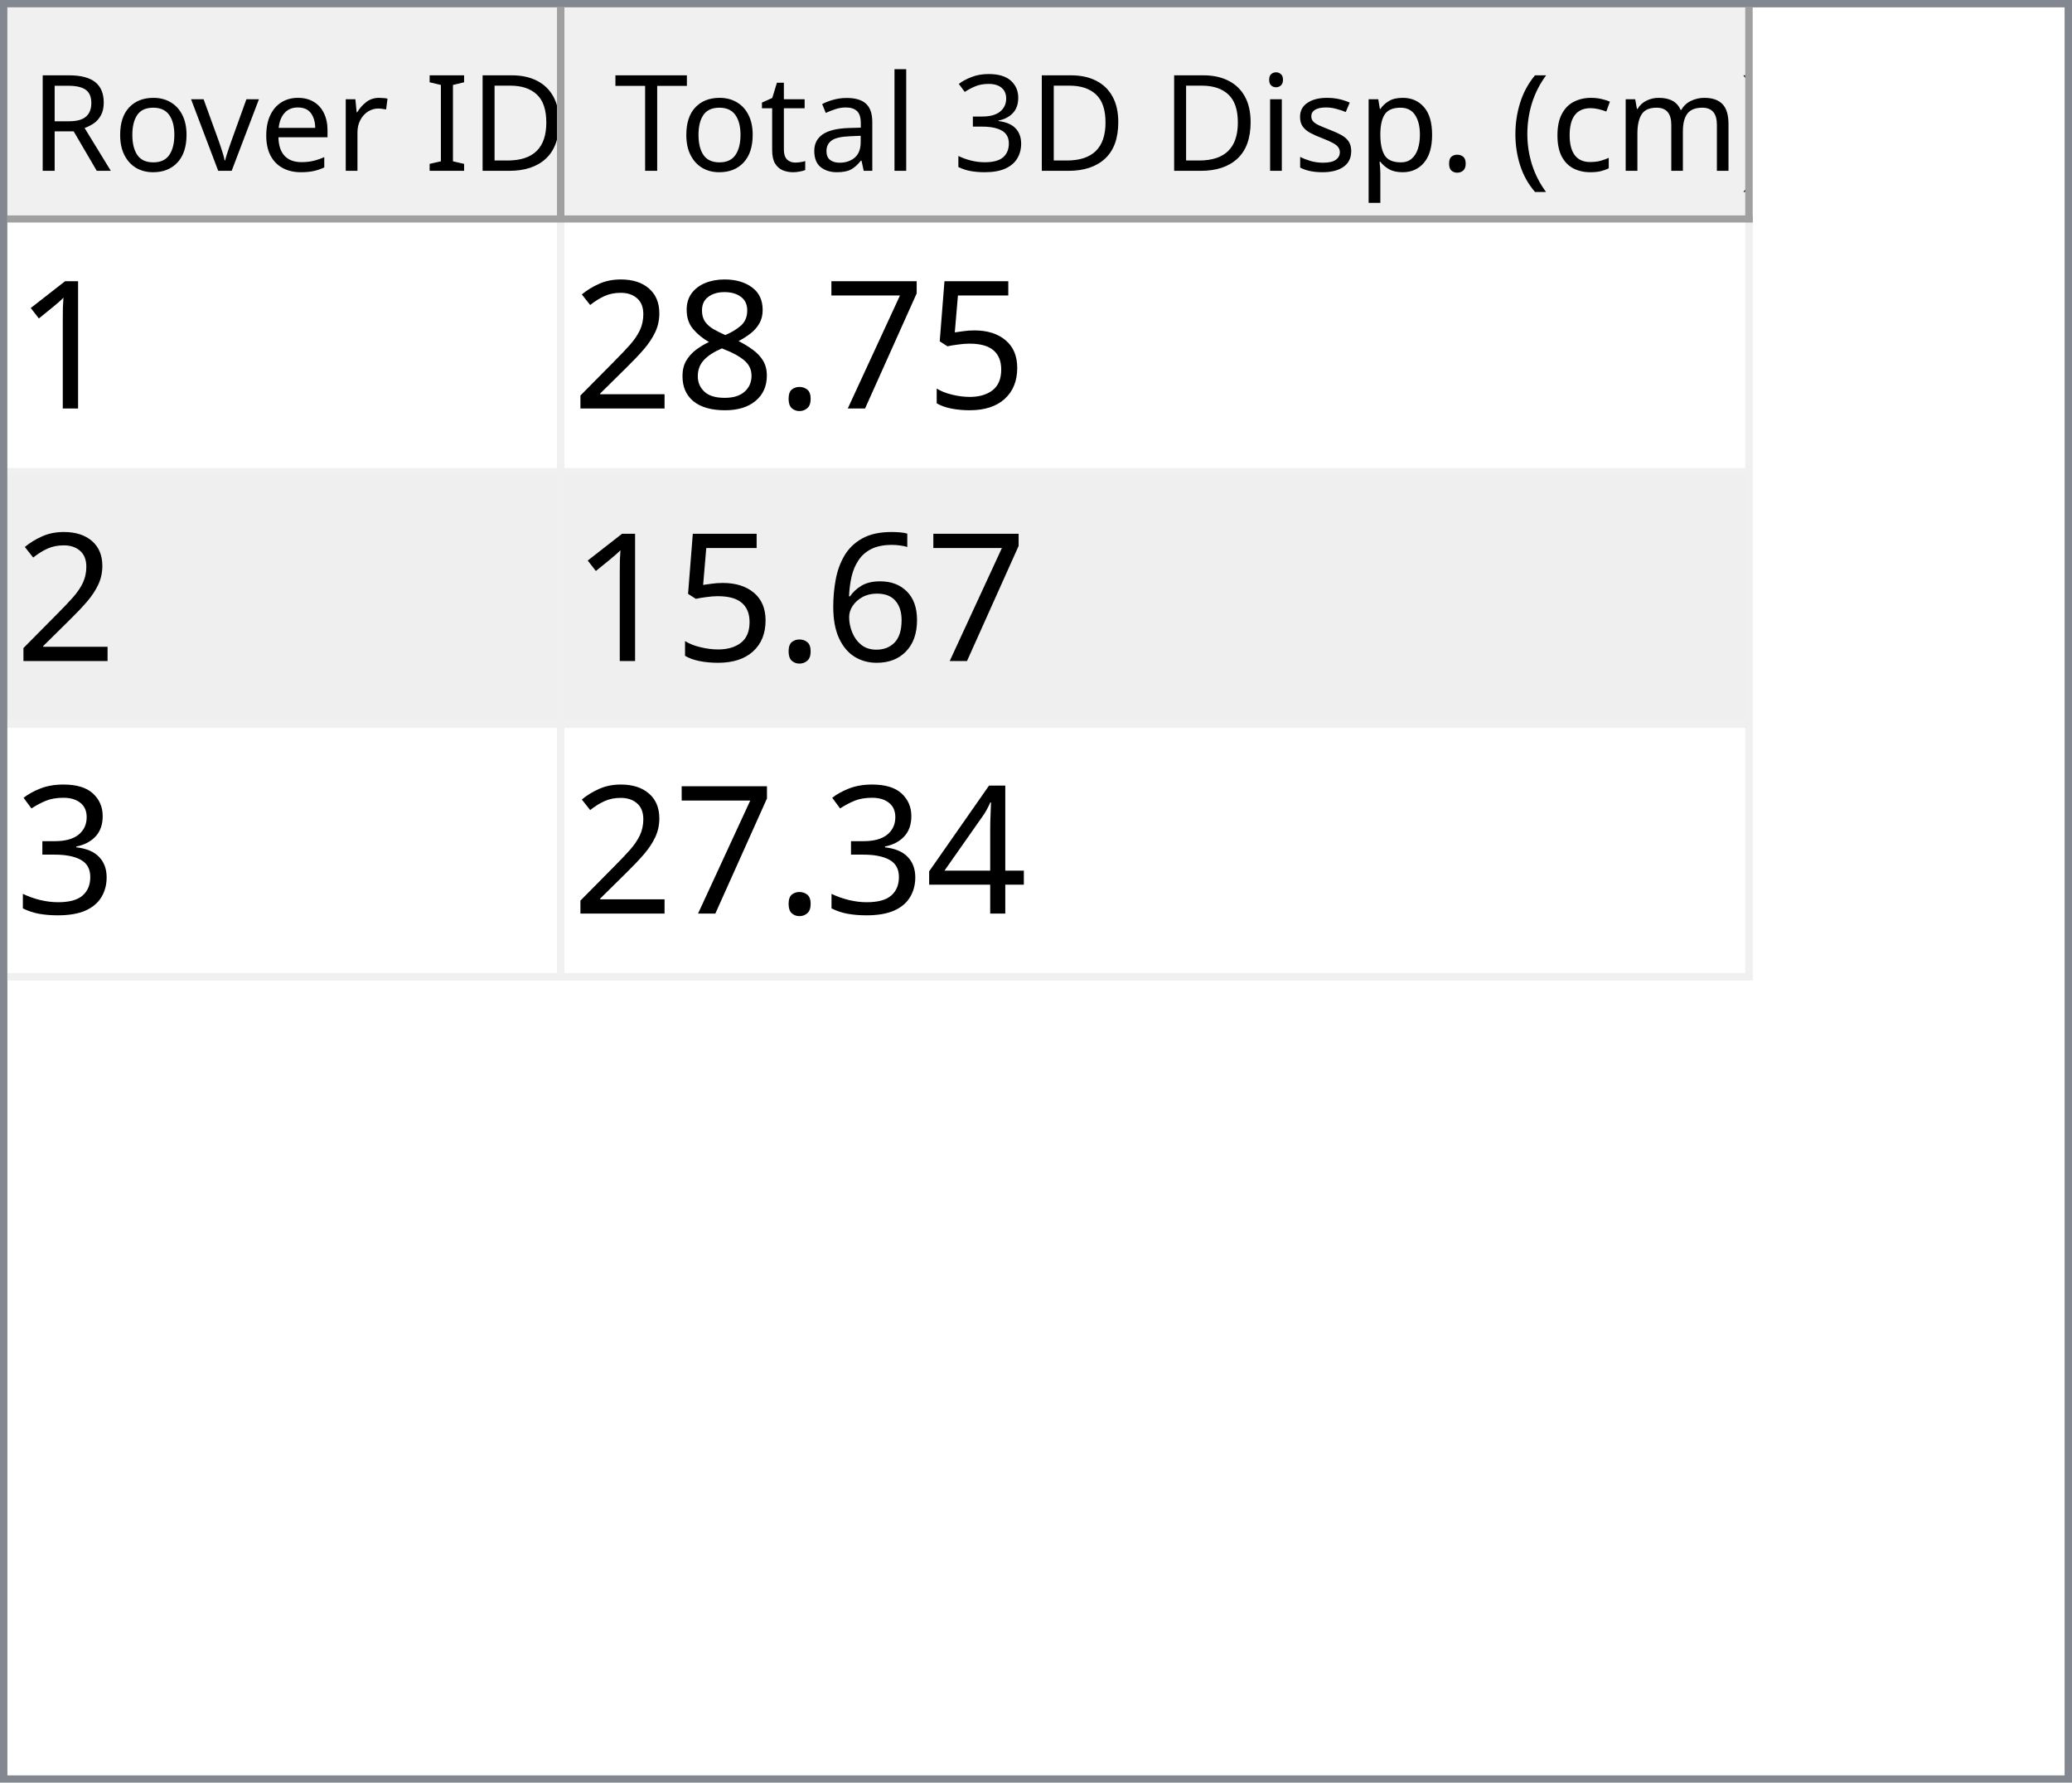
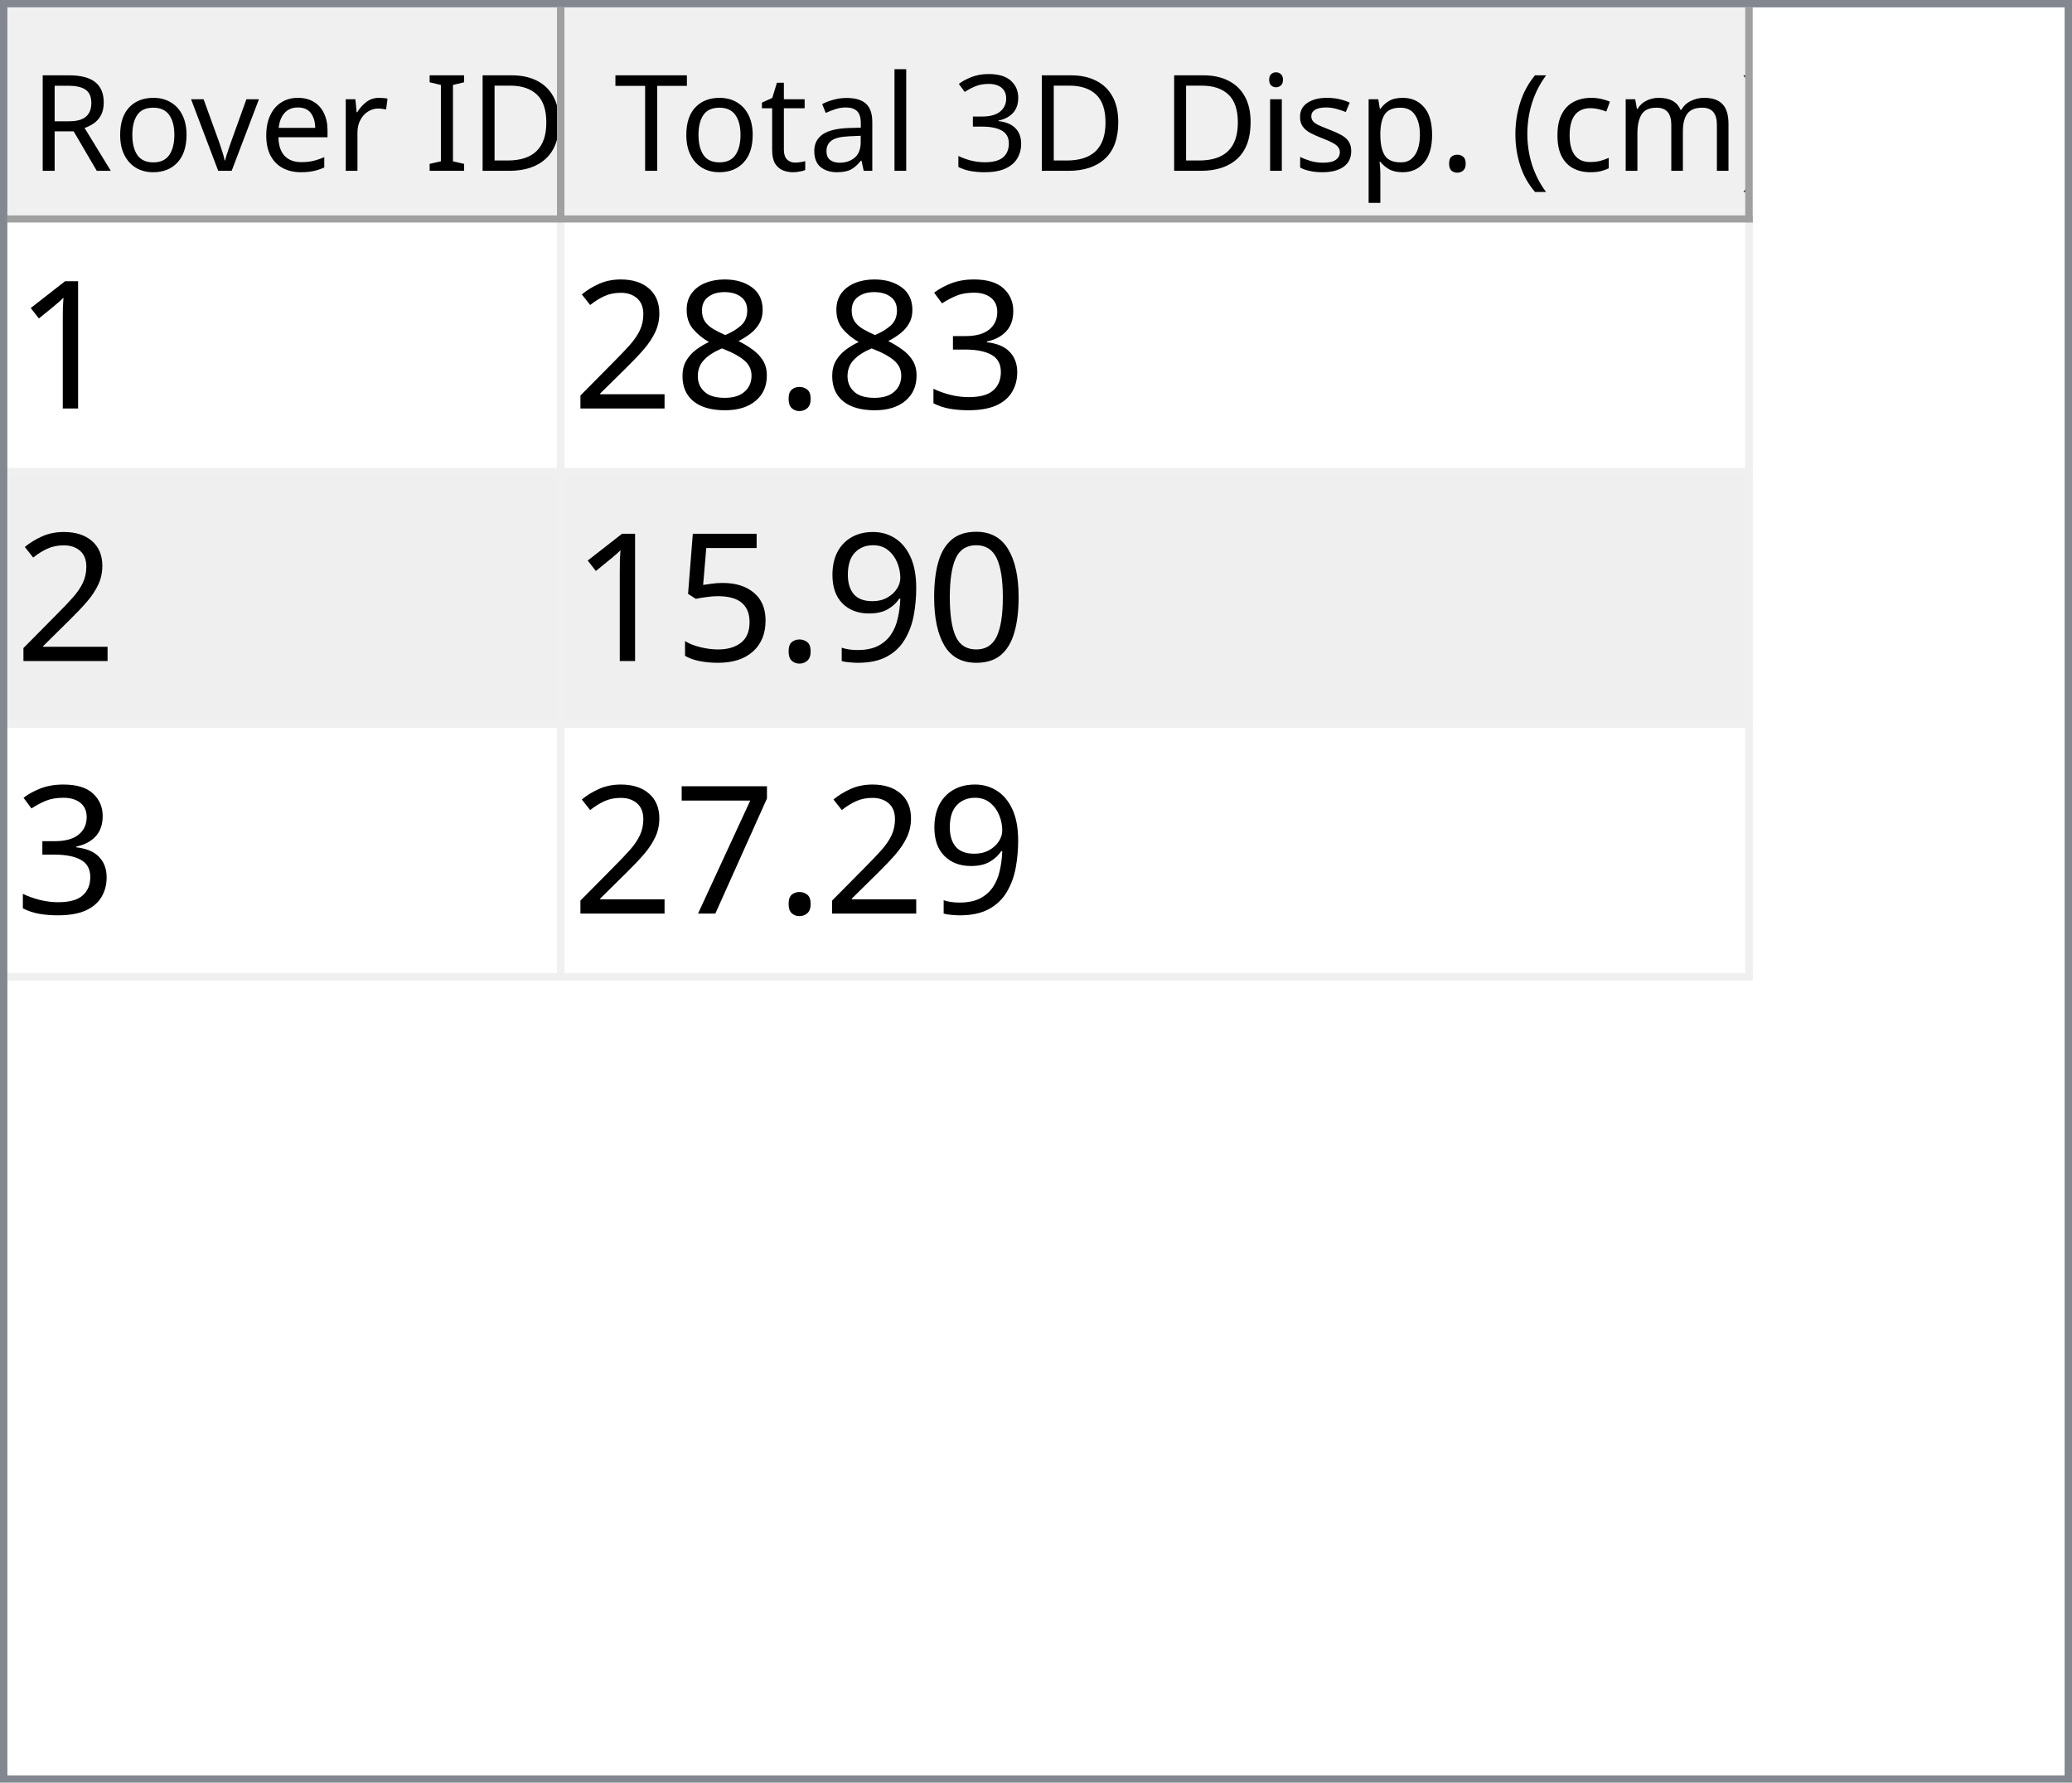
<svg xmlns="http://www.w3.org/2000/svg" style="fill-opacity:1; color-rendering:auto; color-interpolation:auto; text-rendering:auto; stroke:black; stroke-linecap:square; stroke-miterlimit:10; shape-rendering:auto; stroke-opacity:1; fill:black; stroke-dasharray:none; font-weight:normal; stroke-width:1; font-family:'Dialog'; font-style:normal; stroke-linejoin:miter; font-size:12px; stroke-dashoffset:0; image-rendering:auto;" width="279" height="240">
  <defs id="genericDefs" />
  <g>
    <defs id="defs1">
      <clipPath clipPathUnits="userSpaceOnUse" id="clipPath1">
        <path d="M0 0 L279 0 L279 240 L0 240 L0 0 Z" />
      </clipPath>
      <clipPath clipPathUnits="userSpaceOnUse" id="clipPath2">
        <path d="M0 0 L0 240 L279 240 L279 0 Z" />
      </clipPath>
      <clipPath clipPathUnits="userSpaceOnUse" id="clipPath3">
        <path d="M0 0 L0 29 L277 29 L277 0 Z" />
      </clipPath>
      <clipPath clipPathUnits="userSpaceOnUse" id="clipPath4">
        <path d="M0 0 L0 29 L75 29 L75 0 Z" />
      </clipPath>
      <clipPath clipPathUnits="userSpaceOnUse" id="clipPath5">
        <path d="M1 1 L1 28 L74 28 L74 1 Z" />
      </clipPath>
      <clipPath clipPathUnits="userSpaceOnUse" id="clipPath6">
        <path d="M0 0 L0 27 L73 27 L73 0 Z" />
      </clipPath>
      <clipPath clipPathUnits="userSpaceOnUse" id="clipPath7">
        <path d="M-0.5 -0.5 L-0.5 28.5 L74.5 28.5 L74.5 -0.5 Z" />
      </clipPath>
      <clipPath clipPathUnits="userSpaceOnUse" id="clipPath8">
        <path d="M0 0 L0 29 L160 29 L160 0 Z" />
      </clipPath>
      <clipPath clipPathUnits="userSpaceOnUse" id="clipPath9">
        <path d="M1 1 L1 28 L159 28 L159 1 Z" />
      </clipPath>
      <clipPath clipPathUnits="userSpaceOnUse" id="clipPath10">
        <path d="M0 0 L0 27 L158 27 L158 0 Z" />
      </clipPath>
      <clipPath clipPathUnits="userSpaceOnUse" id="clipPath11">
        <path d="M-0.5 -0.5 L-0.5 28.5 L159.5 28.5 L159.5 -0.5 Z" />
      </clipPath>
      <clipPath clipPathUnits="userSpaceOnUse" id="clipPath12">
        <path d="M0 0 L0 209 L277 209 L277 0 Z" />
      </clipPath>
      <clipPath clipPathUnits="userSpaceOnUse" id="clipPath13">
        <path d="M0 0 L0 102 L235 102 L235 0 Z" />
      </clipPath>
      <clipPath clipPathUnits="userSpaceOnUse" id="clipPath14">
        <path d="M-0.5 -0.5 L-0.5 101.5 L234.5 101.5 L234.5 -0.5 Z" />
      </clipPath>
      <clipPath clipPathUnits="userSpaceOnUse" id="clipPath15">
        <path d="M0 0 L0 33 L74 33 L74 0 Z" />
      </clipPath>
      <clipPath clipPathUnits="userSpaceOnUse" id="clipPath16">
        <path d="M0 0 L0 33 L159 33 L159 0 Z" />
      </clipPath>
      <font horiz-adv-x="64.551" id="font1">
        <font-face ascent="107.91" descent="25.098" units-per-em="100" style="font-style:normal; font-family:Segoe UI; font-weight:normal;" />
        <missing-glyph horiz-adv-x="64.551" d="M8.109 0 L8.109 68.266 L56.453 68.266 L56.453 0 L8.109 0 ZM15.328 7.234 L49.219 7.234 L49.219 61.031 L15.328 61.031 L15.328 7.234 Z" />
        <glyph unicode="D" horiz-adv-x="70.117" d="M9.188 0 L9.188 70.016 L28.516 70.016 Q65.531 70.016 65.531 35.891 Q65.531 19.672 55.25 9.836 Q44.969 0 27.734 0 L9.188 0 ZM17.391 62.594 L17.391 7.422 L27.828 7.422 Q41.609 7.422 49.273 14.797 Q56.938 22.172 56.938 35.688 Q56.938 62.594 28.328 62.594 L17.391 62.594 Z" />
        <glyph unicode="I" horiz-adv-x="26.611" d="M17.391 0 L9.188 0 L9.188 70.016 L17.391 70.016 L17.391 0 Z" />
        <glyph unicode=" " horiz-adv-x="27.393" d="" />
        <glyph unicode="r" horiz-adv-x="34.766" d="M34.188 41.891 Q32.078 43.5 28.125 43.5 Q23 43.5 19.555 38.672 Q16.109 33.844 16.109 25.484 L16.109 0 L8.109 0 L8.109 50 L16.109 50 L16.109 39.703 L16.312 39.703 Q18.016 44.969 21.531 47.922 Q25.047 50.875 29.391 50.875 Q32.516 50.875 34.188 50.203 L34.188 41.891 Z" />
        <glyph unicode="e" horiz-adv-x="52.295" d="M48.297 23 L12.984 23 Q13.188 14.656 17.484 10.109 Q21.781 5.562 29.297 5.562 Q37.75 5.562 44.828 11.141 L44.828 3.609 Q38.234 -1.172 27.391 -1.172 Q16.797 -1.172 10.742 5.641 Q4.688 12.453 4.688 24.812 Q4.688 36.469 11.305 43.82 Q17.922 51.172 27.734 51.172 Q37.547 51.172 42.922 44.828 Q48.297 38.484 48.297 27.203 L48.297 23 ZM40.094 29.781 Q40.047 36.719 36.75 40.578 Q33.453 44.438 27.594 44.438 Q21.922 44.438 17.969 40.383 Q14.016 36.328 13.094 29.781 L40.094 29.781 Z" />
        <glyph unicode="v" horiz-adv-x="47.9" d="M47.406 50 L27.484 0 L19.625 0 L0.688 50 L9.469 50 L22.172 13.672 Q23.578 9.672 23.922 6.688 L24.125 6.688 Q24.609 10.453 25.688 13.484 L38.969 50 L47.406 50 Z" />
        <glyph unicode="o" horiz-adv-x="58.594" d="M29 -1.172 Q17.922 -1.172 11.305 5.836 Q4.688 12.844 4.688 24.422 Q4.688 37.016 11.57 44.094 Q18.453 51.172 30.172 51.172 Q41.359 51.172 47.633 44.289 Q53.906 37.406 53.906 25.203 Q53.906 13.234 47.141 6.031 Q40.375 -1.172 29 -1.172 ZM29.594 44.438 Q21.875 44.438 17.383 39.188 Q12.891 33.938 12.891 24.703 Q12.891 15.828 17.43 10.695 Q21.969 5.562 29.594 5.562 Q37.359 5.562 41.531 10.594 Q45.703 15.625 45.703 24.906 Q45.703 34.281 41.531 39.359 Q37.359 44.438 29.594 44.438 Z" />
        <glyph unicode="R" horiz-adv-x="59.814" d="M59.375 0 L49.609 0 L37.891 19.625 Q36.281 22.359 34.766 24.289 Q33.25 26.219 31.664 27.438 Q30.078 28.656 28.25 29.219 Q26.422 29.781 24.125 29.781 L17.391 29.781 L17.391 0 L9.188 0 L9.188 70.016 L30.078 70.016 Q34.672 70.016 38.555 68.867 Q42.438 67.719 45.289 65.375 Q48.141 63.031 49.758 59.547 Q51.375 56.062 51.375 51.375 Q51.375 47.703 50.273 44.656 Q49.172 41.609 47.148 39.211 Q45.125 36.812 42.266 35.133 Q39.406 33.453 35.844 32.516 L35.844 32.328 Q37.594 31.547 38.891 30.547 Q40.188 29.547 41.359 28.18 Q42.531 26.812 43.68 25.078 Q44.828 23.344 46.234 21.047 L59.375 0 ZM17.391 62.594 L17.391 37.203 L28.516 37.203 Q31.594 37.203 34.203 38.133 Q36.812 39.062 38.719 40.797 Q40.625 42.531 41.703 45.047 Q42.781 47.562 42.781 50.688 Q42.781 56.297 39.141 59.445 Q35.5 62.594 28.609 62.594 L17.391 62.594 Z" />
        <glyph unicode=")" horiz-adv-x="30.176" d="M8.297 -15.922 L1.172 -15.922 Q16.406 2.344 16.406 26.812 Q16.406 51.469 1.078 70.016 L8.297 70.016 Q23.531 52.156 23.531 26.703 Q23.531 1.375 8.297 -15.922 Z" />
        <glyph unicode="m" horiz-adv-x="86.133" d="M79.109 0 L71.094 0 L71.094 28.719 Q71.094 37.016 68.531 40.727 Q65.969 44.438 59.906 44.438 Q54.781 44.438 51.195 39.75 Q47.609 35.062 47.609 28.516 L47.609 0 L39.594 0 L39.594 29.688 Q39.594 44.438 28.219 44.438 Q22.953 44.438 19.531 40.016 Q16.109 35.594 16.109 28.516 L16.109 0 L8.109 0 L8.109 50 L16.109 50 L16.109 42.094 L16.312 42.094 Q21.625 51.172 31.844 51.172 Q36.969 51.172 40.773 48.312 Q44.578 45.453 46 40.828 Q51.562 51.172 62.594 51.172 Q79.109 51.172 79.109 30.812 L79.109 0 Z" />
        <glyph unicode="c" horiz-adv-x="46.191" d="M42.188 2.297 Q36.422 -1.172 28.516 -1.172 Q17.828 -1.172 11.258 5.789 Q4.688 12.75 4.688 23.828 Q4.688 36.188 11.766 43.68 Q18.844 51.172 30.672 51.172 Q37.25 51.172 42.281 48.734 L42.281 40.531 Q36.719 44.438 30.375 44.438 Q22.703 44.438 17.797 38.945 Q12.891 33.453 12.891 24.516 Q12.891 15.719 17.508 10.641 Q22.125 5.562 29.891 5.562 Q36.422 5.562 42.188 9.906 L42.188 2.297 Z" />
        <glyph unicode="(" horiz-adv-x="30.176" d="M29.109 -15.922 L21.969 -15.922 Q6.844 1.375 6.844 26.703 Q6.844 52.156 21.969 70.016 L29.203 70.016 Q13.875 51.469 13.875 26.812 Q13.875 2.344 29.109 -15.922 Z" />
        <glyph unicode="." horiz-adv-x="21.68" d="M10.891 -1.078 Q8.641 -1.078 7.055 0.539 Q5.469 2.156 5.469 4.391 Q5.469 6.641 7.055 8.273 Q8.641 9.906 10.891 9.906 Q13.188 9.906 14.797 8.273 Q16.406 6.641 16.406 4.391 Q16.406 2.156 14.797 0.539 Q13.188 -1.078 10.891 -1.078 Z" />
        <glyph unicode="p" horiz-adv-x="58.789" d="M16.312 7.234 L16.109 7.234 L16.109 -23 L8.109 -23 L8.109 50 L16.109 50 L16.109 41.219 L16.312 41.219 Q22.219 51.172 33.594 51.172 Q43.266 51.172 48.688 44.461 Q54.109 37.75 54.109 26.469 Q54.109 13.922 48 6.375 Q41.891 -1.172 31.297 -1.172 Q21.578 -1.172 16.312 7.234 ZM16.109 27.391 L16.109 20.406 Q16.109 14.203 20.141 9.883 Q24.172 5.562 30.375 5.562 Q37.641 5.562 41.773 11.133 Q45.906 16.703 45.906 26.609 Q45.906 34.969 42.047 39.703 Q38.188 44.438 31.594 44.438 Q24.609 44.438 20.359 39.578 Q16.109 34.719 16.109 27.391 Z" />
        <glyph unicode="s" horiz-adv-x="42.432" d="M5.078 1.812 L5.078 10.406 Q11.625 5.562 19.484 5.562 Q30.031 5.562 30.031 12.594 Q30.031 14.594 29.125 15.992 Q28.219 17.391 26.68 18.461 Q25.141 19.531 23.07 20.383 Q21 21.234 18.609 22.172 Q15.281 23.484 12.766 24.828 Q10.25 26.172 8.57 27.859 Q6.891 29.547 6.031 31.695 Q5.172 33.844 5.172 36.719 Q5.172 40.234 6.789 42.945 Q8.406 45.656 11.086 47.484 Q13.766 49.312 17.211 50.242 Q20.656 51.172 24.312 51.172 Q30.812 51.172 35.938 48.922 L35.938 40.828 Q30.422 44.438 23.25 44.438 Q21 44.438 19.195 43.922 Q17.391 43.406 16.094 42.477 Q14.797 41.547 14.086 40.258 Q13.375 38.969 13.375 37.406 Q13.375 35.453 14.086 34.133 Q14.797 32.812 16.164 31.789 Q17.531 30.766 19.484 29.938 Q21.438 29.109 23.922 28.125 Q27.25 26.859 29.883 25.516 Q32.516 24.172 34.375 22.484 Q36.234 20.797 37.234 18.602 Q38.234 16.406 38.234 13.375 Q38.234 9.672 36.602 6.938 Q34.969 4.203 32.234 2.398 Q29.5 0.594 25.93 -0.289 Q22.359 -1.172 18.453 -1.172 Q10.75 -1.172 5.078 1.812 Z" />
        <glyph unicode="i" horiz-adv-x="24.219" d="M12.203 62.703 Q10.062 62.703 8.547 64.164 Q7.031 65.625 7.031 67.875 Q7.031 70.125 8.547 71.609 Q10.062 73.094 12.203 73.094 Q14.406 73.094 15.945 71.609 Q17.484 70.125 17.484 67.875 Q17.484 65.719 15.945 64.211 Q14.406 62.703 12.203 62.703 ZM16.109 0 L8.109 0 L8.109 50 L16.109 50 L16.109 0 Z" />
        <glyph unicode="3" horiz-adv-x="53.906" d="M46.531 19.828 Q46.531 15.094 44.75 11.211 Q42.969 7.328 39.719 4.57 Q36.469 1.812 31.93 0.297 Q27.391 -1.219 21.922 -1.219 Q11.922 -1.219 6 2.594 L6 11.188 Q13.094 5.609 22.219 5.609 Q25.875 5.609 28.828 6.539 Q31.781 7.469 33.906 9.227 Q36.031 10.984 37.18 13.477 Q38.328 15.969 38.328 19.094 Q38.328 32.812 18.797 32.812 L12.984 32.812 L12.984 39.594 L18.5 39.594 Q35.797 39.594 35.797 52.484 Q35.797 64.406 22.609 64.406 Q15.188 64.406 8.688 59.422 L8.688 67.188 Q15.375 71.188 24.609 71.188 Q29 71.188 32.57 69.969 Q36.141 68.75 38.68 66.555 Q41.219 64.359 42.609 61.281 Q44 58.203 44 54.5 Q44 40.672 30.031 36.719 L30.031 36.531 Q33.594 36.141 36.625 34.797 Q39.656 33.453 41.852 31.305 Q44.047 29.156 45.289 26.25 Q46.531 23.344 46.531 19.828 Z" />
        <glyph unicode="l" horiz-adv-x="24.219" d="M16.109 0 L8.109 0 L8.109 74.031 L16.109 74.031 L16.109 0 Z" />
        <glyph unicode="a" horiz-adv-x="50.879" d="M43.891 0 L35.891 0 L35.891 7.812 L35.688 7.812 Q30.469 -1.172 20.312 -1.172 Q12.844 -1.172 8.617 2.781 Q4.391 6.734 4.391 13.281 Q4.391 27.297 20.906 29.594 L35.891 31.688 Q35.891 44.438 25.594 44.438 Q16.547 44.438 9.281 38.281 L9.281 46.484 Q16.656 51.172 26.266 51.172 Q43.891 51.172 43.891 32.516 L43.891 0 ZM35.891 25.297 L23.828 23.641 Q18.266 22.859 15.43 20.875 Q12.594 18.891 12.594 13.875 Q12.594 10.203 15.211 7.883 Q17.828 5.562 22.172 5.562 Q28.125 5.562 32.008 9.742 Q35.891 13.922 35.891 20.312 L35.891 25.297 Z" />
        <glyph unicode="t" horiz-adv-x="33.887" d="M31.297 0.484 Q28.469 -1.078 23.828 -1.078 Q10.688 -1.078 10.688 13.578 L10.688 43.172 L2.094 43.172 L2.094 50 L10.688 50 L10.688 62.203 L18.703 64.797 L18.703 50 L31.297 50 L31.297 43.172 L18.703 43.172 L18.703 14.984 Q18.703 9.969 20.414 7.82 Q22.125 5.672 26.078 5.672 Q29.109 5.672 31.297 7.328 L31.297 0.484 Z" />
        <glyph unicode="T" horiz-adv-x="52.393" d="M50.594 62.594 L30.375 62.594 L30.375 0 L22.172 0 L22.172 62.594 L2 62.594 L2 70.016 L50.594 70.016 L50.594 62.594 Z" />
      </font>
      <font horiz-adv-x="75.0" id="font2">
        <font-face ascent="100.537" descent="21.973" units-per-em="100" style="font-style:normal; font-family:sans-serif; font-weight:normal;" />
        <missing-glyph horiz-adv-x="75.0" d="M12.5 0 L12.5 62.5 L62.5 62.5 L62.5 0 L12.5 0 ZM14.062 1.562 L60.938 1.562 L60.938 60.938 L14.062 60.938 L14.062 1.562 Z" />
        <glyph unicode="1" horiz-adv-x="55.615" d="M37.25 0 L28.469 0 L28.469 56 Q25.297 52.984 20.141 49.953 Q14.984 46.922 10.891 45.406 L10.891 53.906 Q18.266 57.375 23.781 62.305 Q29.297 67.234 31.594 71.875 L37.25 71.875 L37.25 0 Z" />
-         <glyph unicode="5" horiz-adv-x="55.615" d="M4.156 18.75 L13.375 19.531 Q14.406 12.797 18.141 9.398 Q21.875 6 27.156 6 Q33.5 6 37.891 10.789 Q42.281 15.578 42.281 23.484 Q42.281 31 38.062 35.352 Q33.844 39.703 27 39.703 Q22.75 39.703 19.336 37.773 Q15.922 35.844 13.969 32.766 L5.719 33.844 L12.641 70.609 L48.25 70.609 L48.25 62.203 L19.672 62.203 L15.828 42.969 Q22.266 47.469 29.344 47.469 Q38.719 47.469 45.164 40.969 Q51.609 34.469 51.609 24.266 Q51.609 14.547 45.953 7.469 Q39.062 -1.219 27.156 -1.219 Q17.391 -1.219 11.211 4.25 Q5.031 9.719 4.156 18.75 Z" />
-         <glyph unicode="7" horiz-adv-x="55.615" d="M4.734 62.203 L4.734 70.656 L51.078 70.656 L51.078 63.812 Q44.234 56.547 37.523 44.484 Q30.812 32.422 27.156 19.672 Q24.516 10.688 23.781 0 L14.75 0 Q14.891 8.453 18.062 20.414 Q21.234 32.375 27.172 43.484 Q33.109 54.594 39.797 62.203 L4.734 62.203 Z" />
+         <glyph unicode="3" horiz-adv-x="55.615" d="M4.203 18.891 L12.984 20.062 Q14.5 12.594 18.141 9.297 Q21.781 6 27 6 Q33.203 6 37.477 10.297 Q41.75 14.594 41.75 20.953 Q41.75 27 37.797 30.93 Q33.844 34.859 27.734 34.859 Q25.25 34.859 21.531 33.891 L22.516 41.609 Q23.391 41.5 23.922 41.5 Q29.547 41.5 34.039 44.43 Q38.531 47.359 38.531 53.469 Q38.531 58.297 35.258 61.477 Q31.984 64.656 26.812 64.656 Q21.688 64.656 18.266 61.43 Q14.844 58.203 13.875 51.766 L5.078 53.328 Q6.688 62.156 12.398 67.016 Q18.109 71.875 26.609 71.875 Q32.469 71.875 37.398 69.359 Q42.328 66.844 44.945 62.5 Q47.562 58.156 47.562 53.266 Q47.562 48.641 45.07 44.828 Q42.578 41.016 37.703 38.766 Q44.047 37.312 47.562 32.695 Q51.078 28.078 51.078 21.141 Q51.078 11.766 44.242 5.25 Q37.406 -1.266 26.953 -1.266 Q17.531 -1.266 11.305 4.352 Q5.078 9.969 4.203 18.891 Z" />
        <glyph unicode="." horiz-adv-x="27.783" d="M9.078 0 L9.078 10.016 L19.094 10.016 L19.094 0 L9.078 0 Z" />
        <glyph unicode="8" horiz-adv-x="55.615" d="M17.672 38.812 Q12.203 40.828 9.57 44.539 Q6.938 48.25 6.938 53.422 Q6.938 61.234 12.555 66.555 Q18.172 71.875 27.484 71.875 Q36.859 71.875 42.578 66.43 Q48.297 60.984 48.297 53.172 Q48.297 48.188 45.68 44.508 Q43.062 40.828 37.75 38.812 Q44.344 36.672 47.781 31.883 Q51.219 27.094 51.219 20.453 Q51.219 11.281 44.727 5.031 Q38.234 -1.219 27.641 -1.219 Q17.047 -1.219 10.547 5.055 Q4.047 11.328 4.047 20.703 Q4.047 27.688 7.594 32.398 Q11.141 37.109 17.672 38.812 ZM15.922 53.719 Q15.922 48.641 19.195 45.414 Q22.469 42.188 27.688 42.188 Q32.766 42.188 36.016 45.383 Q39.266 48.578 39.266 53.219 Q39.266 58.062 35.914 61.359 Q32.562 64.656 27.594 64.656 Q22.562 64.656 19.242 61.43 Q15.922 58.203 15.922 53.719 ZM13.094 20.656 Q13.094 16.891 14.875 13.375 Q16.656 9.859 20.172 7.93 Q23.688 6 27.734 6 Q34.031 6 38.133 10.055 Q42.234 14.109 42.234 20.359 Q42.234 26.703 38.016 30.859 Q33.797 35.016 27.438 35.016 Q21.234 35.016 17.164 30.914 Q13.094 26.812 13.094 20.656 Z" />
        <glyph unicode="2" horiz-adv-x="55.615" d="M50.344 8.453 L50.344 0 L3.031 0 Q2.938 3.172 4.047 6.109 Q5.859 10.938 9.836 15.625 Q13.812 20.312 21.344 26.469 Q33.016 36.031 37.117 41.625 Q41.219 47.219 41.219 52.203 Q41.219 57.422 37.477 61.008 Q33.734 64.594 27.734 64.594 Q21.391 64.594 17.578 60.789 Q13.766 56.984 13.719 50.25 L4.688 51.172 Q5.609 61.281 11.664 66.578 Q17.719 71.875 27.938 71.875 Q38.234 71.875 44.242 66.164 Q50.25 60.453 50.25 52 Q50.25 47.703 48.492 43.555 Q46.734 39.406 42.656 34.812 Q38.578 30.219 29.109 22.219 Q21.188 15.578 18.945 13.211 Q16.703 10.844 15.234 8.453 L50.344 8.453 Z" />
-         <glyph unicode="6" horiz-adv-x="55.615" d="M49.75 54.047 L41.016 53.375 Q39.844 58.547 37.703 60.891 Q34.125 64.656 28.906 64.656 Q24.703 64.656 21.531 62.312 Q17.391 59.281 14.992 53.469 Q12.594 47.656 12.5 36.922 Q15.672 41.75 20.266 44.094 Q24.859 46.438 29.891 46.438 Q38.672 46.438 44.852 39.969 Q51.031 33.5 51.031 23.25 Q51.031 16.5 48.125 10.719 Q45.219 4.938 40.141 1.859 Q35.062 -1.219 28.609 -1.219 Q17.625 -1.219 10.695 6.859 Q3.766 14.938 3.766 33.5 Q3.766 54.25 11.422 63.672 Q18.109 71.875 29.438 71.875 Q37.891 71.875 43.289 67.141 Q48.688 62.406 49.75 54.047 ZM13.875 23.188 Q13.875 18.656 15.797 14.508 Q17.719 10.359 21.188 8.18 Q24.656 6 28.469 6 Q34.031 6 38.039 10.492 Q42.047 14.984 42.047 22.703 Q42.047 30.125 38.086 34.398 Q34.125 38.672 28.125 38.672 Q22.172 38.672 18.023 34.398 Q13.875 30.125 13.875 23.188 Z" />
-         <glyph unicode="3" horiz-adv-x="55.615" d="M4.203 18.891 L12.984 20.062 Q14.5 12.594 18.141 9.297 Q21.781 6 27 6 Q33.203 6 37.477 10.297 Q41.75 14.594 41.75 20.953 Q41.75 27 37.797 30.93 Q33.844 34.859 27.734 34.859 Q25.25 34.859 21.531 33.891 L22.516 41.609 Q23.391 41.5 23.922 41.5 Q29.547 41.5 34.039 44.43 Q38.531 47.359 38.531 53.469 Q38.531 58.297 35.258 61.477 Q31.984 64.656 26.812 64.656 Q21.688 64.656 18.266 61.43 Q14.844 58.203 13.875 51.766 L5.078 53.328 Q6.688 62.156 12.398 67.016 Q18.109 71.875 26.609 71.875 Q32.469 71.875 37.398 69.359 Q42.328 66.844 44.945 62.5 Q47.562 58.156 47.562 53.266 Q47.562 48.641 45.07 44.828 Q42.578 41.016 37.703 38.766 Q44.047 37.312 47.562 32.695 Q51.078 28.078 51.078 21.141 Q51.078 11.766 44.242 5.25 Q37.406 -1.266 26.953 -1.266 Q17.531 -1.266 11.305 4.352 Q5.078 9.969 4.203 18.891 Z" />
-         <glyph unicode="4" horiz-adv-x="55.615" d="M32.328 0 L32.328 17.141 L1.266 17.141 L1.266 25.203 L33.938 71.578 L41.109 71.578 L41.109 25.203 L50.781 25.203 L50.781 17.141 L41.109 17.141 L41.109 0 L32.328 0 ZM32.328 25.203 L32.328 57.469 L9.906 25.203 L32.328 25.203 Z" />
+         <glyph unicode="0" horiz-adv-x="55.615" d="M4.156 35.297 Q4.156 48 6.766 55.742 Q9.375 63.484 14.523 67.68 Q19.672 71.875 27.484 71.875 Q33.25 71.875 37.594 69.555 Q41.938 67.234 44.773 62.867 Q47.609 58.5 49.219 52.227 Q50.828 45.953 50.828 35.297 Q50.828 22.703 48.242 14.969 Q45.656 7.234 40.508 3.008 Q35.359 -1.219 27.484 -1.219 Q17.141 -1.219 11.234 6.203 Q4.156 15.141 4.156 35.297 ZM13.188 35.297 Q13.188 17.672 17.312 11.836 Q21.438 6 27.484 6 Q33.547 6 37.672 11.859 Q41.797 17.719 41.797 35.297 Q41.797 52.984 37.672 58.789 Q33.547 64.594 27.391 64.594 Q21.344 64.594 17.719 59.469 Q13.188 52.938 13.188 35.297 Z" />
+         <glyph unicode="9" horiz-adv-x="55.615" d="M5.469 16.547 L13.922 17.328 Q14.984 11.375 18.016 8.688 Q21.047 6 25.781 6 Q29.828 6 32.883 7.859 Q35.938 9.719 37.891 12.82 Q39.844 15.922 41.164 21.195 Q42.484 26.469 42.484 31.938 Q42.484 32.516 42.438 33.688 Q39.797 29.5 35.234 26.883 Q30.672 24.266 25.344 24.266 Q16.453 24.266 10.305 30.711 Q4.156 37.156 4.156 47.703 Q4.156 58.594 10.578 65.234 Q17 71.875 26.656 71.875 Q33.641 71.875 39.43 68.117 Q45.219 64.359 48.219 57.398 Q51.219 50.438 51.219 37.25 Q51.219 23.531 48.242 15.406 Q45.266 7.281 39.383 3.031 Q33.5 -1.219 25.594 -1.219 Q17.188 -1.219 11.867 3.445 Q6.547 8.109 5.469 16.547 ZM41.453 48.141 Q41.453 55.719 37.43 60.156 Q33.406 64.594 27.734 64.594 Q21.875 64.594 17.531 59.812 Q13.188 55.031 13.188 47.406 Q13.188 40.578 17.312 36.305 Q21.438 32.031 27.484 32.031 Q33.594 32.031 37.523 36.305 Q41.453 40.578 41.453 48.141 Z" />
+         <glyph unicode="5" horiz-adv-x="55.615" d="M4.156 18.75 L13.375 19.531 Q14.406 12.797 18.141 9.398 Q21.875 6 27.156 6 Q33.5 6 37.891 10.789 Q42.281 15.578 42.281 23.484 Q42.281 31 38.062 35.352 Q33.844 39.703 27 39.703 Q22.75 39.703 19.336 37.773 Q15.922 35.844 13.969 32.766 L5.719 33.844 L12.641 70.609 L48.25 70.609 L48.25 62.203 L19.672 62.203 L15.828 42.969 Q22.266 47.469 29.344 47.469 Q38.719 47.469 45.164 40.969 Q51.609 34.469 51.609 24.266 Q51.609 14.547 45.953 7.469 Q39.062 -1.219 27.156 -1.219 Q17.391 -1.219 11.211 4.25 Q5.031 9.719 4.156 18.75 Z" />
+         <glyph unicode="7" horiz-adv-x="55.615" d="M4.734 62.203 L4.734 70.656 L51.078 70.656 L51.078 63.812 Q44.234 56.547 37.523 44.484 Q30.812 32.422 27.156 19.672 Q24.516 10.688 23.781 0 L14.75 0 Q14.891 8.453 18.062 20.414 Q21.234 32.375 27.172 43.484 Q33.109 54.594 39.797 62.203 L4.734 62.203 Z" />
      </font>
    </defs>
    <g style="fill:white; stroke:white;">
      <rect x="0" y="0" width="279" style="clip-path:url(#clipPath1); stroke:none;" height="240" />
    </g>
    <g style="fill:white; text-rendering:optimizeSpeed; color-rendering:optimizeSpeed; image-rendering:optimizeSpeed; shape-rendering:crispEdges; stroke:white; color-interpolation:sRGB;">
      <rect x="0" width="279" height="240" y="0" style="stroke:none;" />
      <path style="stroke:none;" d="M0 240 L279 240 L279 0 L0 0 Z" />
    </g>
    <g style="fill:rgb(240,240,240); font-size:18px; font-family:'Segoe UI'; stroke:rgb(240,240,240);">
      <rect x="0" y="0" width="279" style="clip-path:url(#clipPath2); stroke:none;" height="240" />
    </g>
    <g style="fill:rgb(130,135,144); font-size:18px; font-family:'Segoe UI'; stroke:rgb(130,135,144);">
      <path d="M0 0 L279 0 L279 240 L0 240 L0 0 ZM1 1 L278 1 L278 239 L1 239 L1 1 Z" style="fill-rule:evenodd; clip-path:url(#clipPath2); stroke:none;" />
    </g>
    <g style="fill:white; font-size:18px; font-family:'Segoe UI'; stroke:white;" transform="translate(1,1)">
      <rect x="0" y="0" width="277" style="clip-path:url(#clipPath3); stroke:none;" height="29" />
    </g>
    <g style="fill:rgb(240,240,240); font-size:18px; font-family:'Segoe UI'; stroke:rgb(240,240,240);" transform="translate(1,1)">
      <rect x="0" y="0" width="75" style="clip-path:url(#clipPath4); stroke:none;" height="29" />
    </g>
    <g style="font-family:'Segoe UI'; font-size:18px;" transform="translate(2,2)">
      <text x="2" xml:space="preserve" y="21" style="clip-path:url(#clipPath6); stroke:none;">Rover ID</text>
    </g>
    <g transform="translate(1.5,1.5)" style="fill:rgb(160,160,160); font-size:18px; font-family:'Segoe UI'; stroke:rgb(160,160,160); stroke-linejoin:bevel;">
      <line x1="74" x2="74" y1="0" style="fill:none; clip-path:url(#clipPath7);" y2="28" />
    </g>
    <g transform="matrix(1,0,0,1,1,1) translate(0.5,0.5)" style="fill:rgb(160,160,160); font-size:18px; font-family:'Segoe UI'; stroke:rgb(160,160,160); stroke-linejoin:bevel;">
      <line x1="0" x2="74" y1="28" style="fill:none; clip-path:url(#clipPath7);" y2="28" />
    </g>
    <g style="fill:rgb(240,240,240); font-size:18px; font-family:'Segoe UI'; stroke:rgb(240,240,240);" transform="translate(76,1)">
      <rect x="0" y="0" width="160" style="clip-path:url(#clipPath8); stroke:none;" height="29" />
    </g>
    <g style="font-family:'Segoe UI'; font-size:18px;" transform="translate(77,2)">
      <text x="1" xml:space="preserve" y="21" style="clip-path:url(#clipPath10); stroke:none;"> Total 3D Disp. (cm)</text>
    </g>
    <g transform="translate(76.5,1.5)" style="fill:rgb(160,160,160); font-size:18px; font-family:'Segoe UI'; stroke:rgb(160,160,160); stroke-linejoin:bevel;">
      <line x1="159" x2="159" y1="0" style="fill:none; clip-path:url(#clipPath11);" y2="28" />
    </g>
    <g transform="matrix(1,0,0,1,76,1) translate(0.5,0.5)" style="fill:rgb(160,160,160); font-size:18px; font-family:'Segoe UI'; stroke:rgb(160,160,160); stroke-linejoin:bevel;">
      <line x1="0" x2="159" y1="28" style="fill:none; clip-path:url(#clipPath11);" y2="28" />
    </g>
    <g style="fill:white; font-size:18px; font-family:'Segoe UI'; stroke:white;" transform="translate(1,30)">
      <rect x="0" y="0" width="277" style="clip-path:url(#clipPath12); stroke:none;" height="209" />
    </g>
    <g style="fill:rgb(240,240,240); font-size:24px; font-family:sans-serif; stroke:rgb(240,240,240);" transform="translate(1,30)">
      <rect x="0" y="0" width="235" style="clip-path:url(#clipPath13); stroke:none;" height="102" />
      <line transform="translate(0.5,0.5)" x1="0" x2="234" y1="33" style="clip-path:url(#clipPath14); fill:none; stroke-linejoin:bevel;" y2="33" />
    </g>
    <g transform="matrix(1,0,0,1,1,30) translate(0.5,0.5)" style="fill:rgb(240,240,240); font-size:24px; font-family:sans-serif; stroke:rgb(240,240,240); stroke-linejoin:bevel;">
      <line x1="0" x2="234" y1="67" style="fill:none; clip-path:url(#clipPath14);" y2="67" />
    </g>
    <g transform="matrix(1,0,0,1,1,30) translate(0.5,0.5)" style="fill:rgb(240,240,240); font-size:24px; font-family:sans-serif; stroke:rgb(240,240,240); stroke-linejoin:bevel;">
      <line x1="0" x2="234" y1="101" style="fill:none; clip-path:url(#clipPath14);" y2="101" />
    </g>
    <g transform="matrix(1,0,0,1,1,30) translate(0.5,0.5)" style="fill:rgb(240,240,240); font-size:24px; font-family:sans-serif; stroke:rgb(240,240,240); stroke-linejoin:bevel;">
      <line x1="74" x2="74" y1="0" style="fill:none; clip-path:url(#clipPath14);" y2="101" />
    </g>
    <g transform="matrix(1,0,0,1,1,30) translate(0.5,0.5)" style="fill:rgb(240,240,240); font-size:24px; font-family:sans-serif; stroke:rgb(240,240,240); stroke-linejoin:bevel;">
      <line x1="234" x2="234" y1="0" style="fill:none; clip-path:url(#clipPath14);" y2="101" />
    </g>
    <g style="fill:white; font-size:24px; font-family:sans-serif; stroke:white;" transform="matrix(1,0,0,1,1,30)">
      <rect x="0" y="0" width="74" style="clip-path:url(#clipPath15); stroke:none;" height="33" />
      <text x="1" y="25" style="fill:black; clip-path:url(#clipPath15); stroke:none;" xml:space="preserve">1</text>
    </g>
    <g style="fill:white; font-size:24px; font-family:sans-serif; stroke:white;" transform="matrix(1,0,0,1,1,30) translate(75,0)">
      <rect x="0" y="0" width="159" style="clip-path:url(#clipPath16); stroke:none;" height="33" />
-       <text x="1" y="25" style="fill:black; clip-path:url(#clipPath16); stroke:none;" xml:space="preserve">28.75</text>
+       <text x="1" y="25" style="fill:black; clip-path:url(#clipPath16); stroke:none;" xml:space="preserve">28.83</text>
    </g>
    <g style="fill:rgb(239,239,239); font-size:24px; font-family:sans-serif; stroke:rgb(239,239,239);" transform="matrix(1,0,0,1,1,30) translate(0,34)">
      <rect x="0" y="0" width="74" style="clip-path:url(#clipPath15); stroke:none;" height="33" />
      <text x="1" y="25" style="fill:black; clip-path:url(#clipPath15); stroke:none;" xml:space="preserve">2</text>
    </g>
    <g style="fill:rgb(239,239,239); font-size:24px; font-family:sans-serif; stroke:rgb(239,239,239);" transform="matrix(1,0,0,1,1,30) translate(75,34)">
      <rect x="0" y="0" width="159" style="clip-path:url(#clipPath16); stroke:none;" height="33" />
-       <text x="1" y="25" style="fill:black; clip-path:url(#clipPath16); stroke:none;" xml:space="preserve">15.67</text>
+       <text x="1" y="25" style="fill:black; clip-path:url(#clipPath16); stroke:none;" xml:space="preserve">15.90</text>
    </g>
    <g style="fill:white; font-size:24px; font-family:sans-serif; stroke:white;" transform="matrix(1,0,0,1,1,30) translate(0,68)">
      <rect x="0" y="0" width="74" style="clip-path:url(#clipPath15); stroke:none;" height="33" />
      <text x="1" y="25" style="fill:black; clip-path:url(#clipPath15); stroke:none;" xml:space="preserve">3</text>
    </g>
    <g style="fill:white; font-size:24px; font-family:sans-serif; stroke:white;" transform="matrix(1,0,0,1,1,30) translate(75,68)">
      <rect x="0" y="0" width="159" style="clip-path:url(#clipPath16); stroke:none;" height="33" />
-       <text x="1" y="25" style="fill:black; clip-path:url(#clipPath16); stroke:none;" xml:space="preserve">27.34</text>
+       <text x="1" y="25" style="fill:black; clip-path:url(#clipPath16); stroke:none;" xml:space="preserve">27.29</text>
    </g>
  </g>
</svg>
